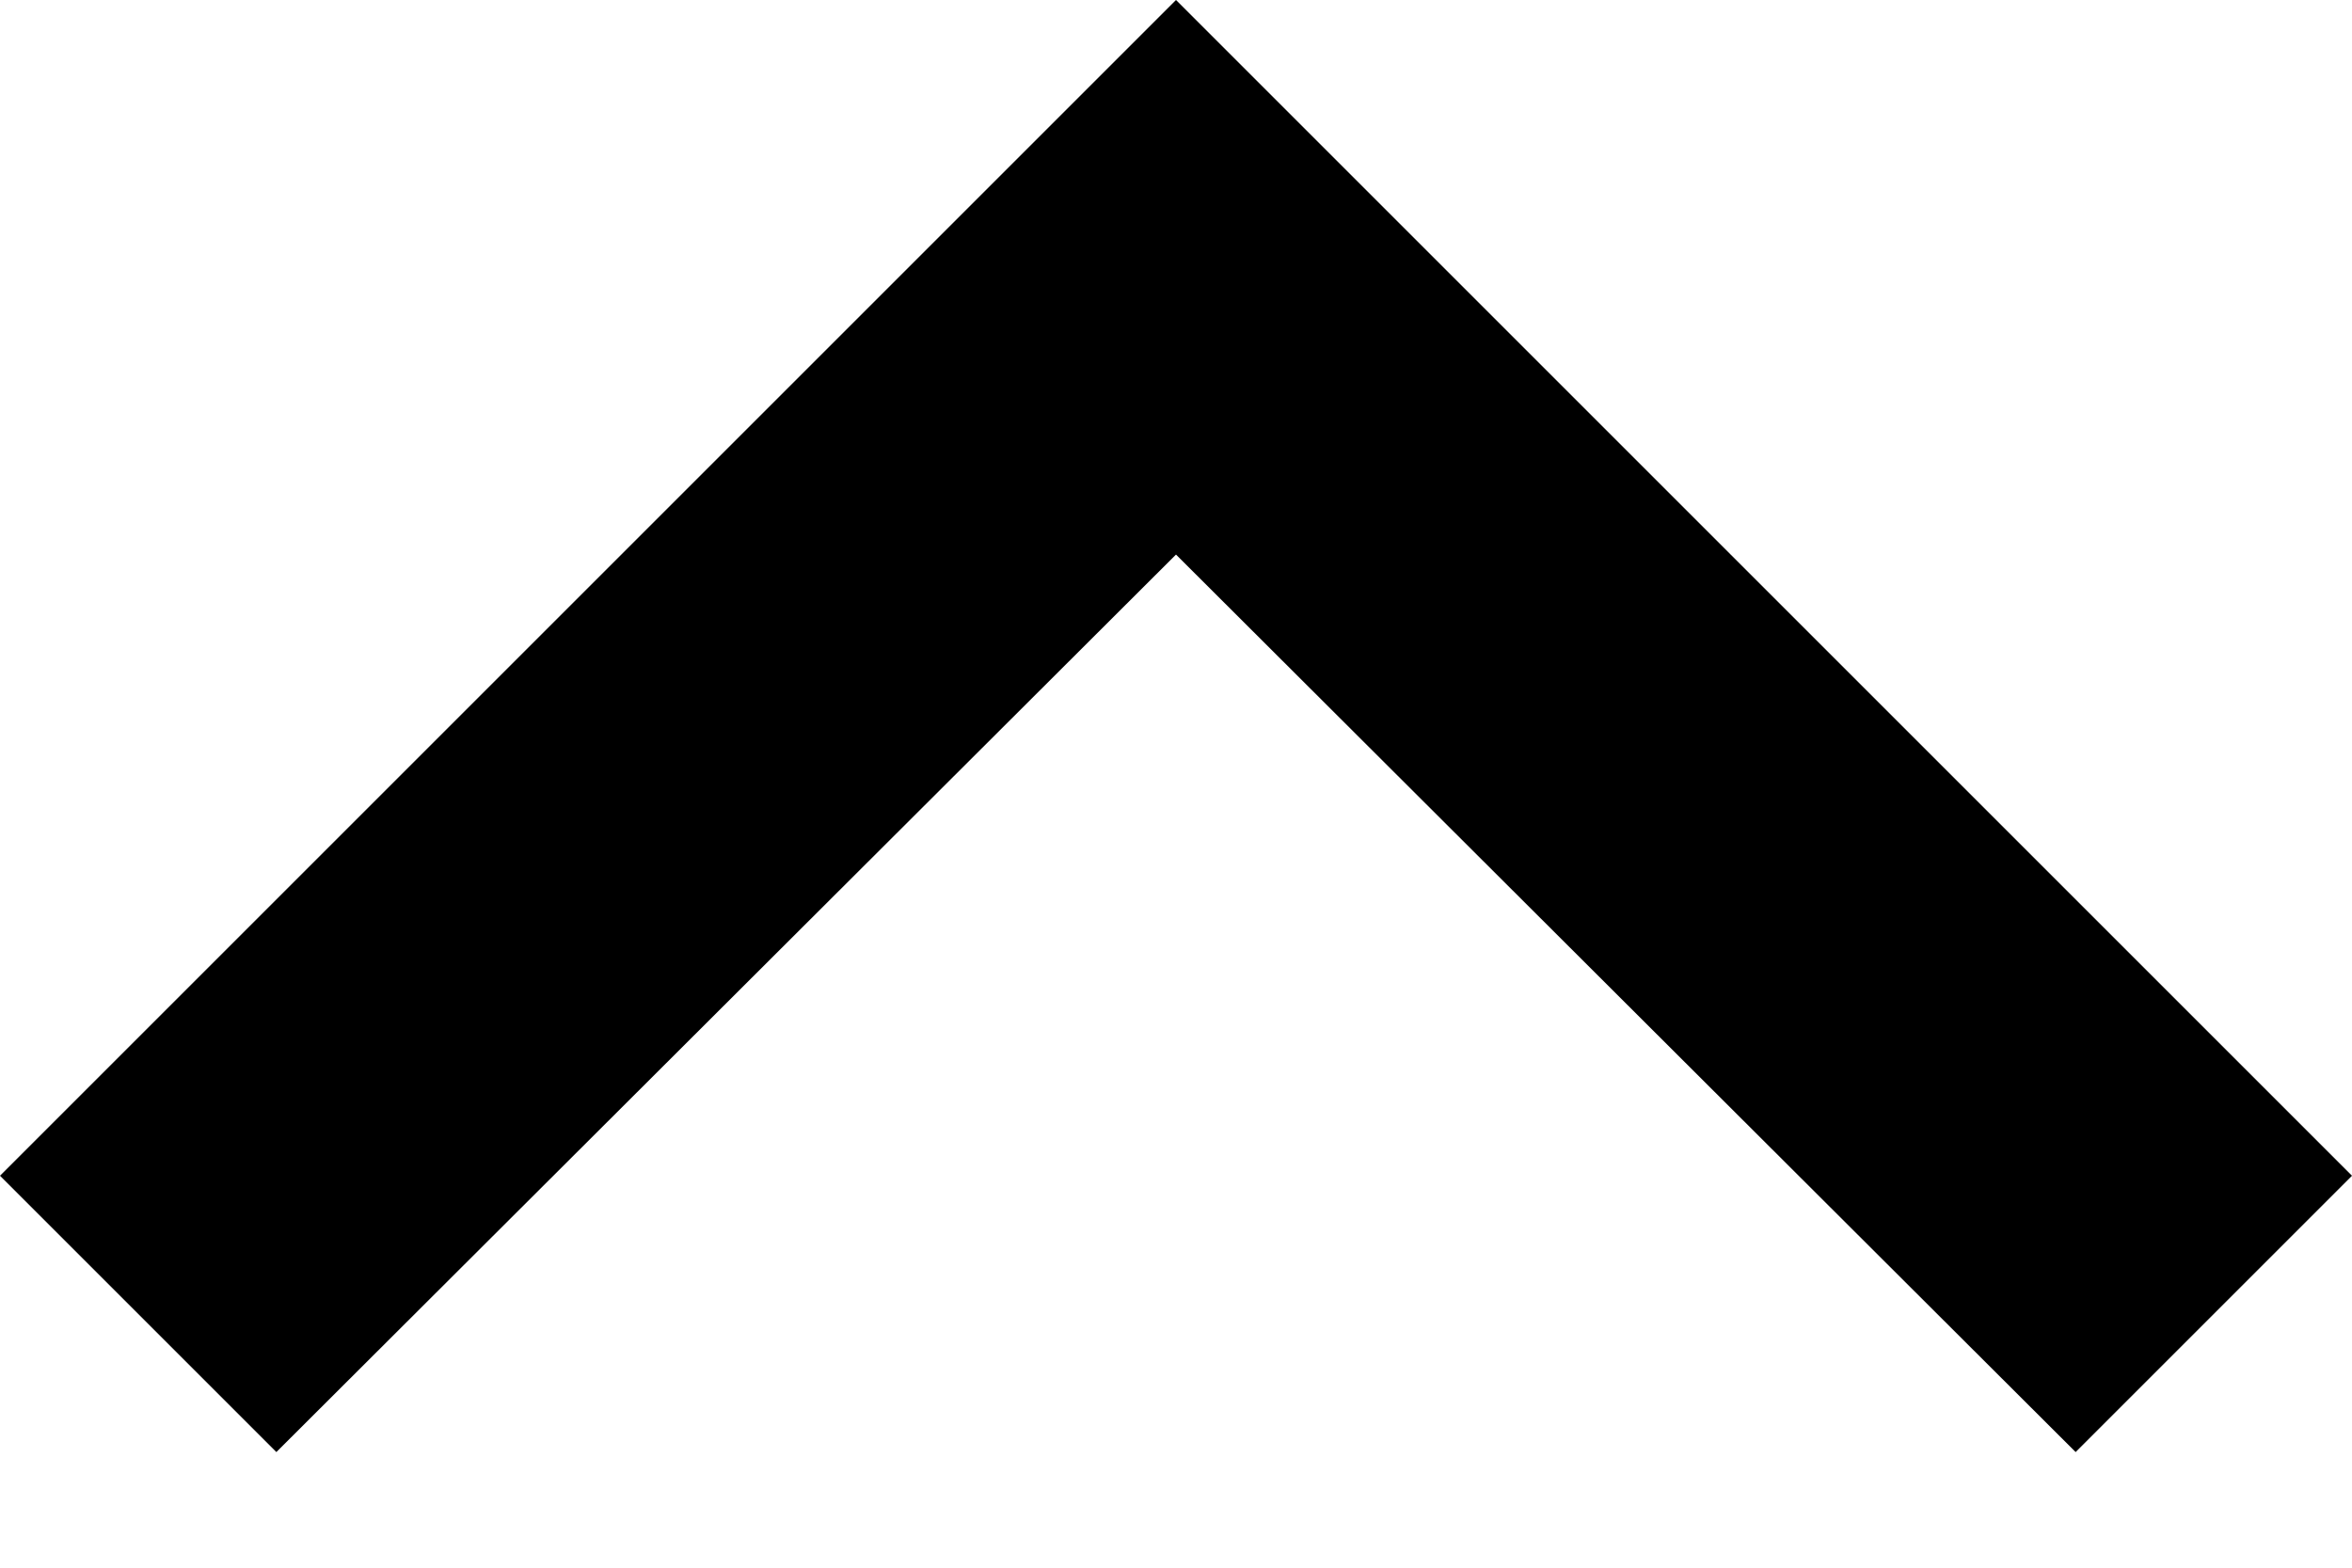
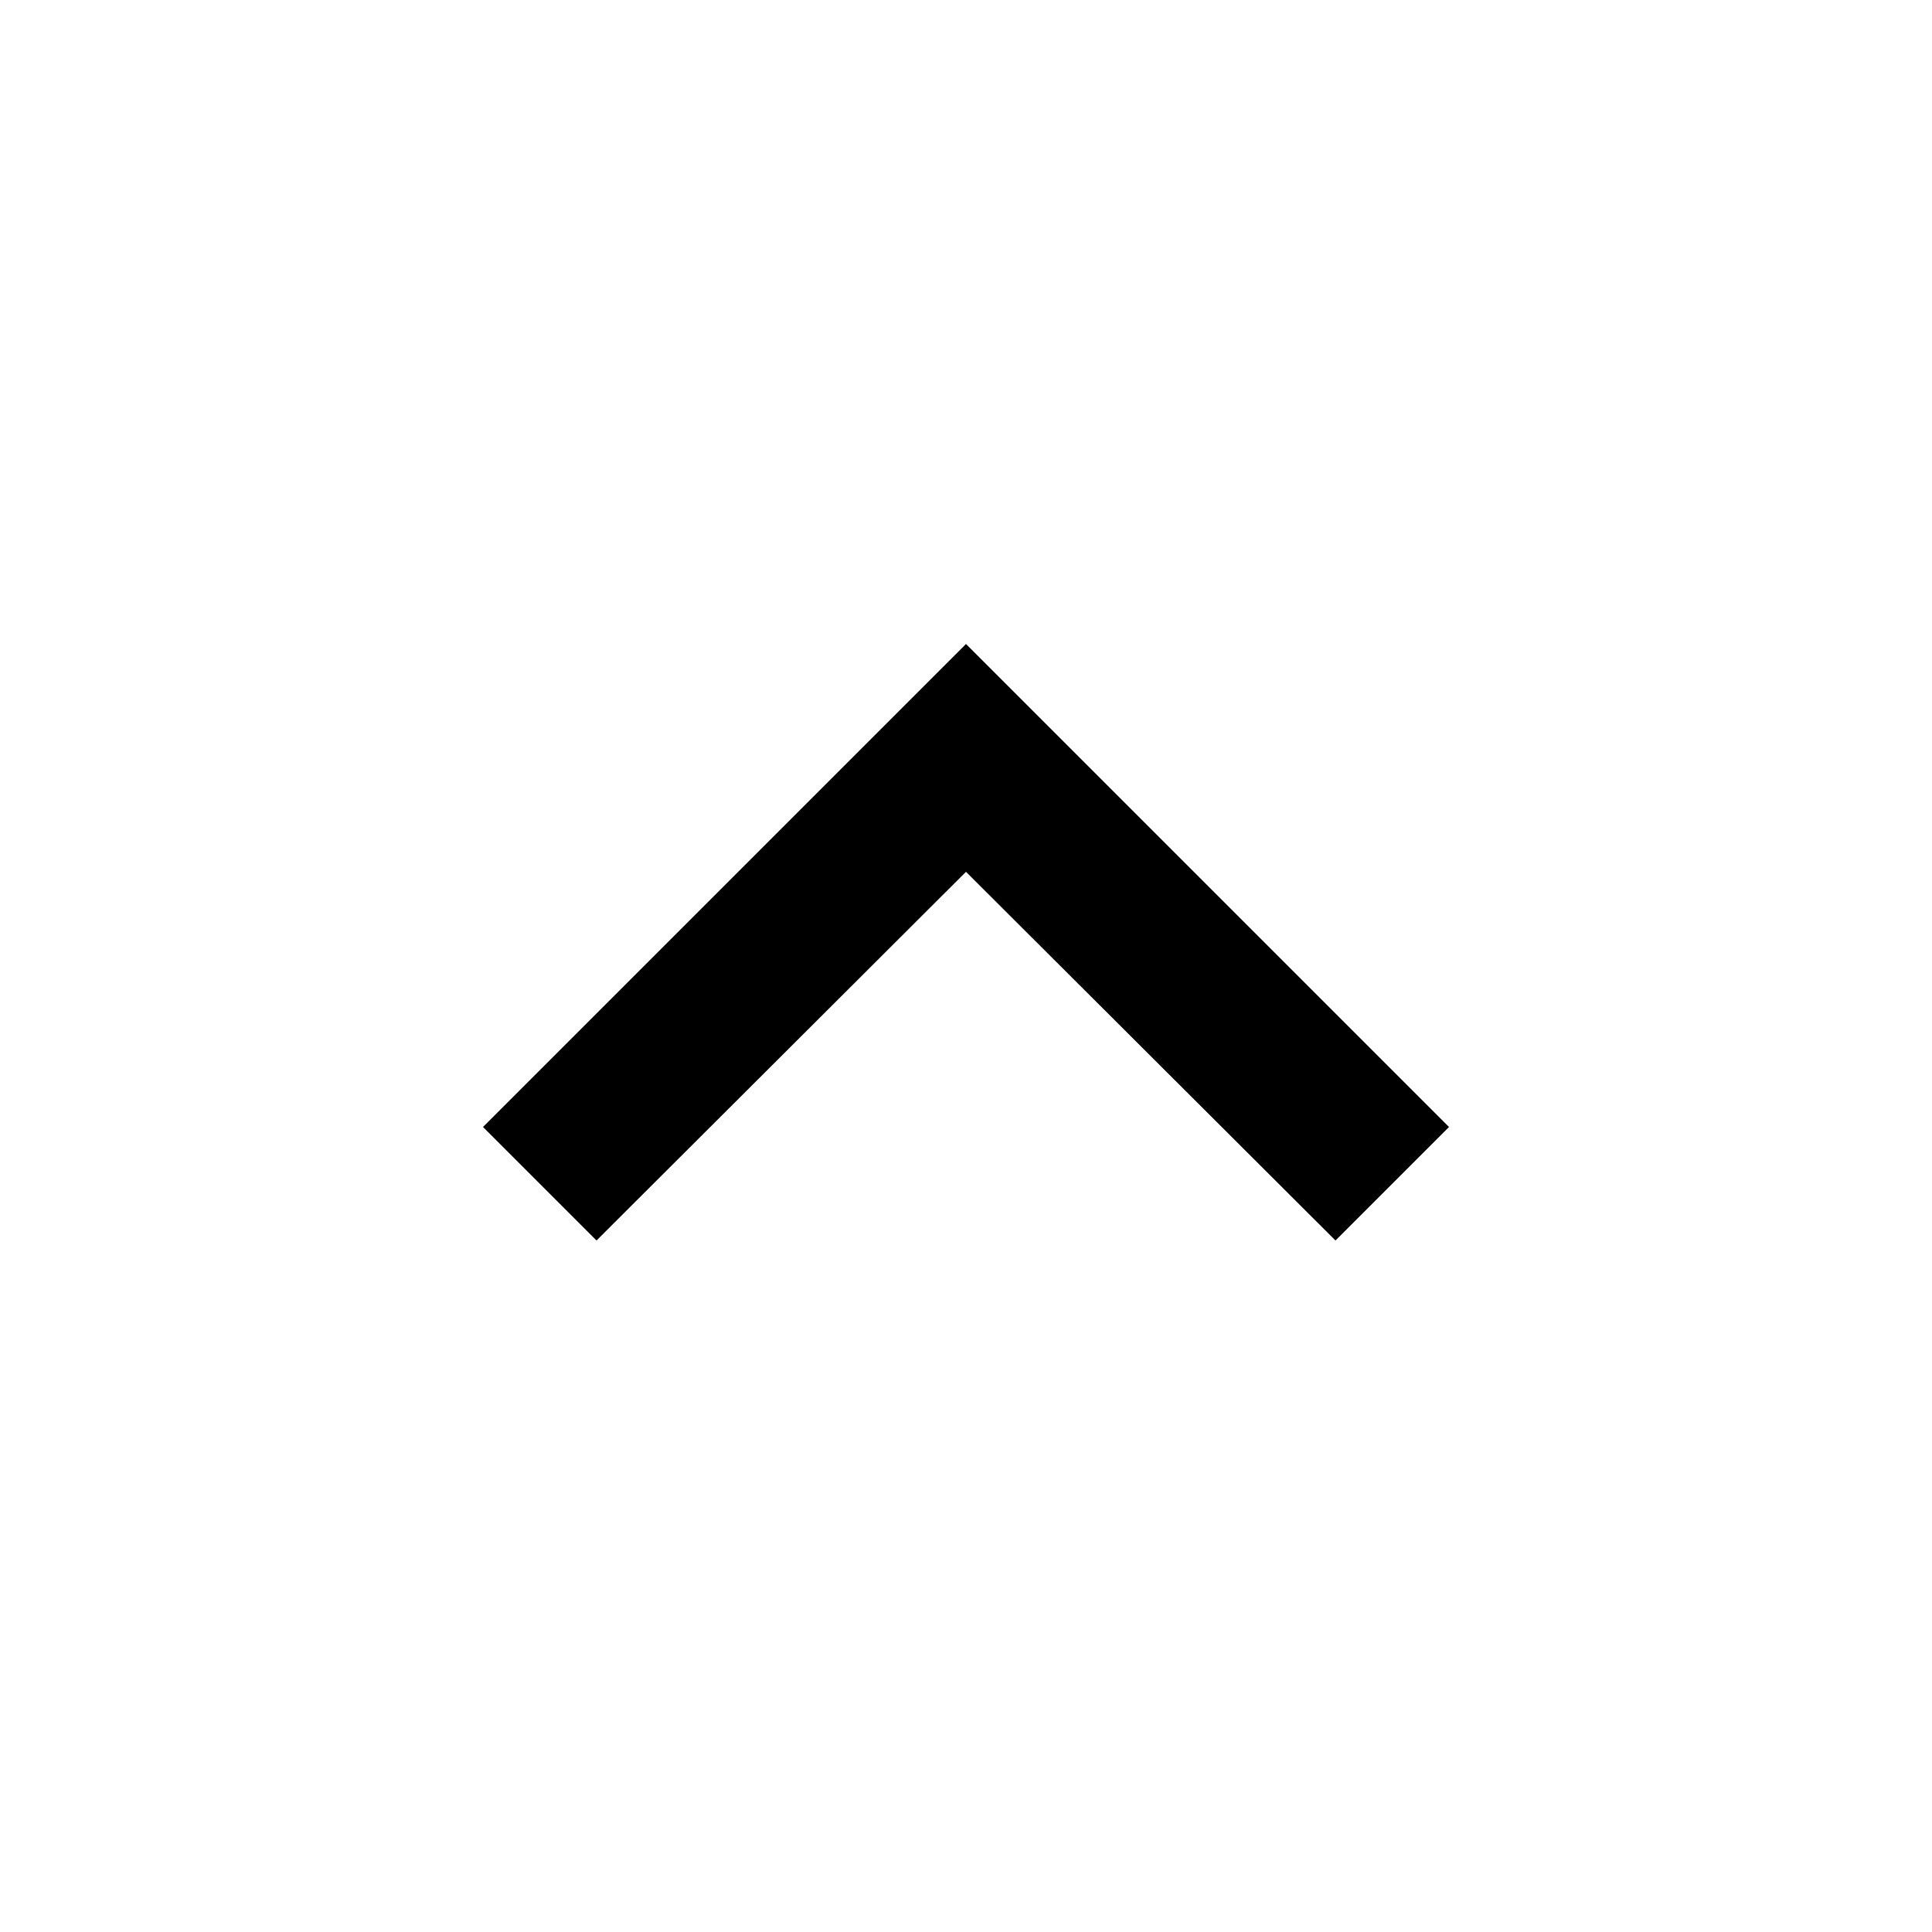
- <svg xmlns="http://www.w3.org/2000/svg" width="12" height="8" viewBox="0 0 12 8" fill="none">
-   <path d="M1.41 7.41L6 2.83L10.59 7.41L12 6L6 0L0 6L1.41 7.41Z" fill="black" />
+ <svg xmlns="http://www.w3.org/2000/svg" width="24" height="24" viewBox="0 0 24 24" fill="none">
+   <path d="M7.41 15.41L12 10.83L16.59 15.41L18 14L12 8L6 14L7.41 15.41Z" fill="black" />
</svg>
